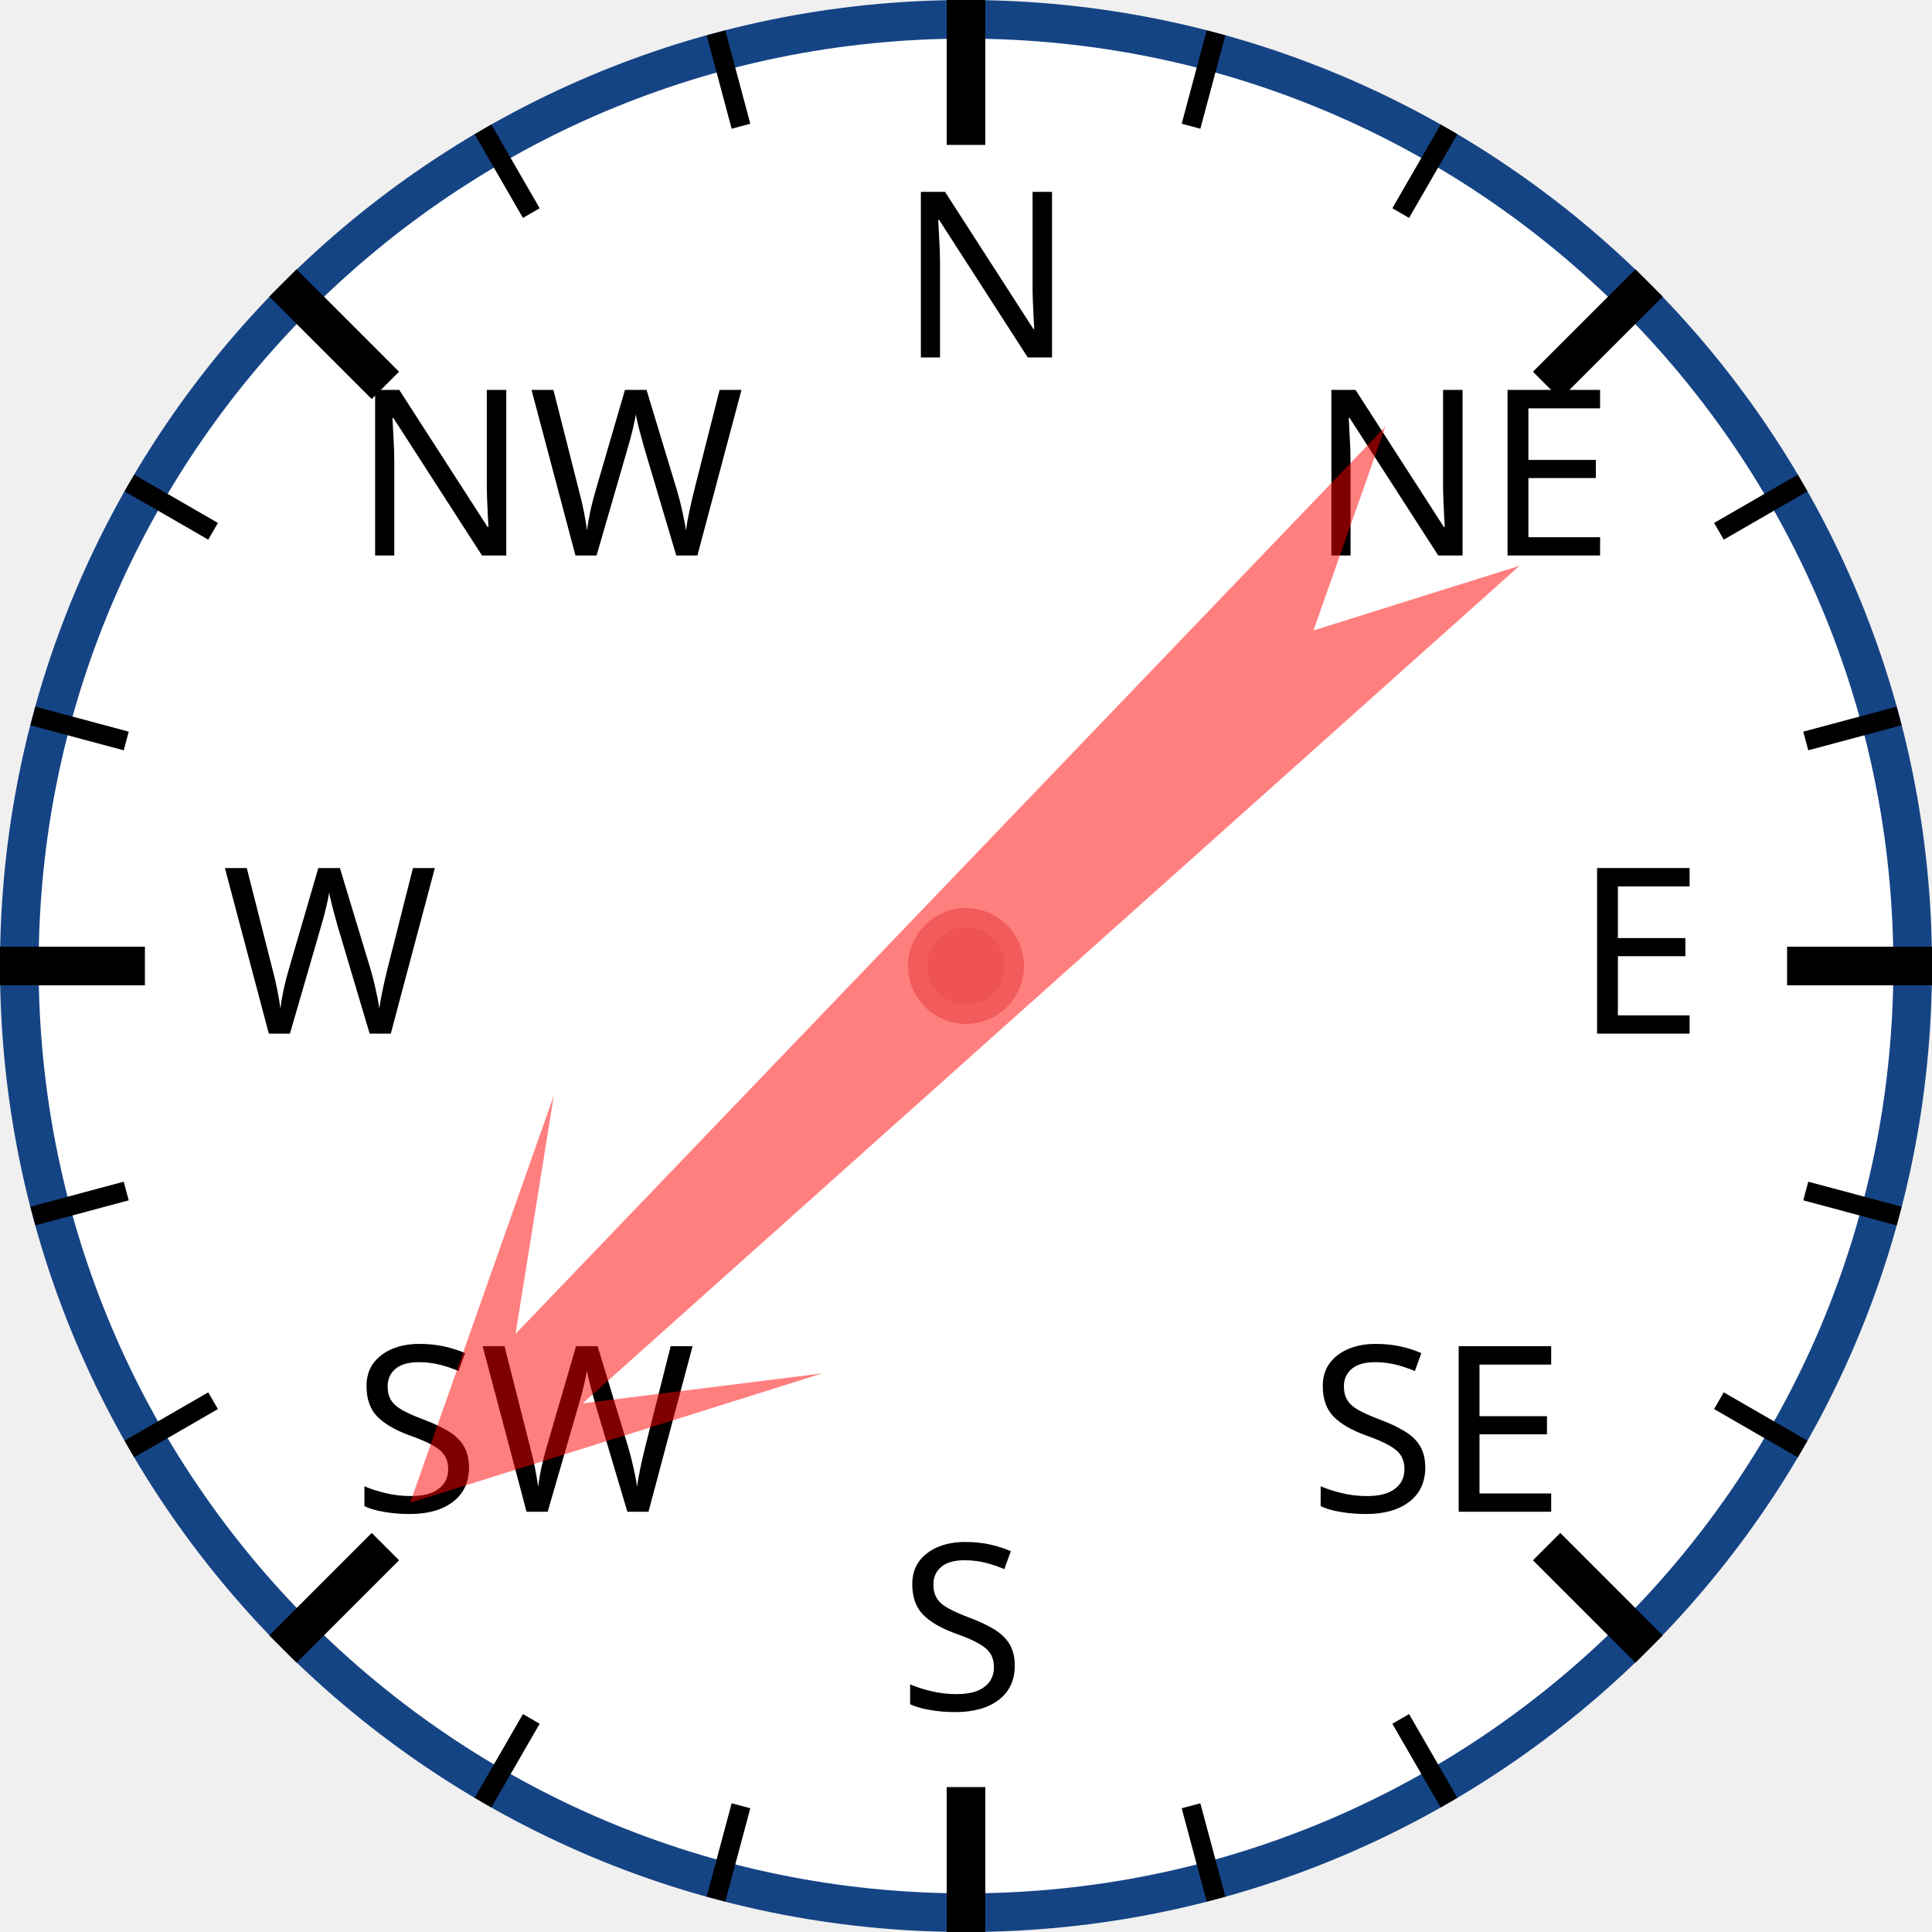
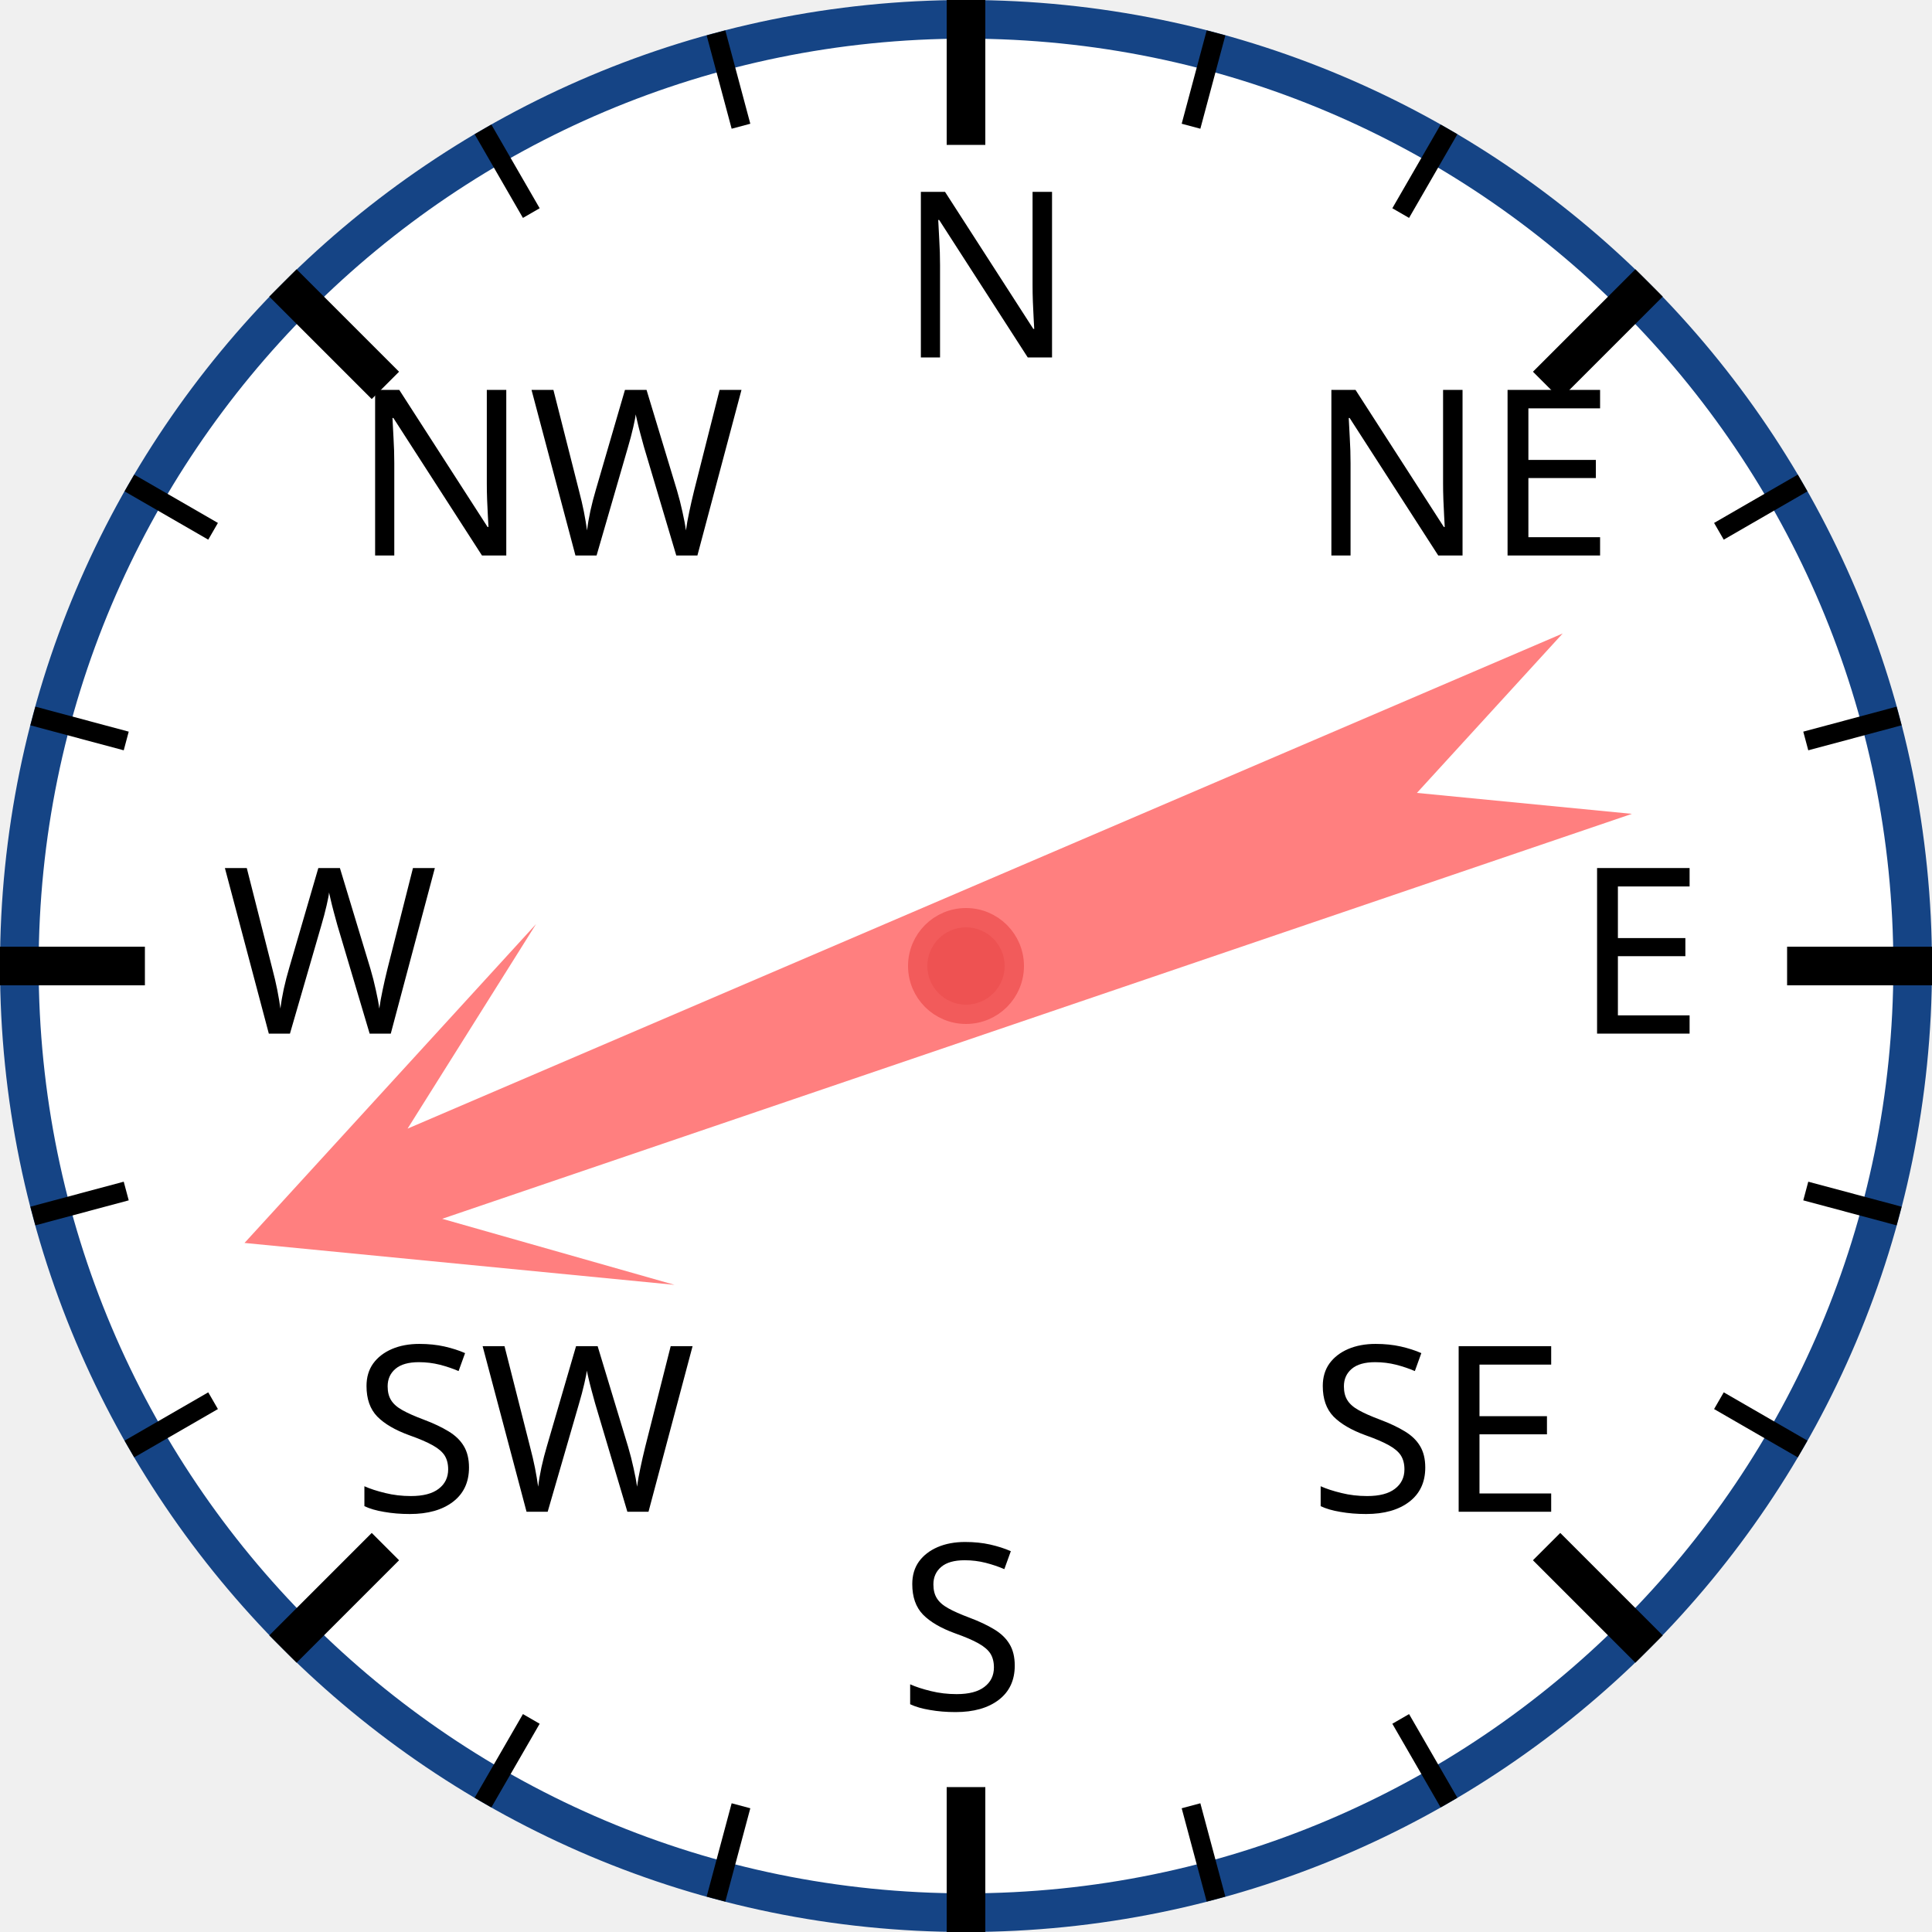
<svg xmlns="http://www.w3.org/2000/svg" width="120px" height="120px" viewBox="0 0 200 200">
  <circle cx="100" cy="100" r="98" style="fill: white; stroke: #154485; stroke-width: 4;" />
  <text x="93.0" y="37.0" style="font-family: sans-serif; font-size: 18pt;">N</text>
  <line x1="100.0" y1="0.0" x2="100.0" y2="15.0" style="stroke: black; stroke-width: 4;" />
  <line x1="74.118" y1="3.407" x2="76.706" y2="13.067" style="stroke: black; stroke-width: 2;" />
  <line x1="50" y1="13.397" x2="55" y2="22.058" style="stroke: black; stroke-width: 2;" />
  <text x="36.503" y="57.503" style="font-family: sans-serif; font-size: 18pt;">NW</text>
  <line x1="29.289" y1="29.289" x2="39.896" y2="39.896" style="stroke: black; stroke-width: 4;" />
  <line x1="13.397" y1="50" x2="22.058" y2="55" style="stroke: black; stroke-width: 2;" />
  <line x1="3.407" y1="74.118" x2="13.067" y2="76.706" style="stroke: black; stroke-width: 2;" />
  <text x="23.0" y="107.0" style="font-family: sans-serif; font-size: 18pt;">W</text>
  <line x1="0.0" y1="100.0" x2="15.0" y2="100.0" style="stroke: black; stroke-width: 4;" />
  <line x1="3.407" y1="125.882" x2="13.067" y2="123.294" style="stroke: black; stroke-width: 2;" />
  <line x1="13.397" y1="150" x2="22.058" y2="145" style="stroke: black; stroke-width: 2;" />
  <text x="36.503" y="156.497" style="font-family: sans-serif; font-size: 18pt;">SW</text>
  <line x1="29.289" y1="170.711" x2="39.896" y2="160.104" style="stroke: black; stroke-width: 4;" />
  <line x1="50" y1="186.603" x2="55" y2="177.942" style="stroke: black; stroke-width: 2;" />
  <line x1="74.118" y1="196.593" x2="76.706" y2="186.933" style="stroke: black; stroke-width: 2;" />
  <text x="93" y="177.0" style="font-family: sans-serif; font-size: 18pt;">S</text>
  <line x1="100" y1="200.0" x2="100" y2="185.0" style="stroke: black; stroke-width: 4;" />
  <line x1="125.882" y1="196.593" x2="123.294" y2="186.933" style="stroke: black; stroke-width: 2;" />
  <line x1="150.0" y1="186.603" x2="145.0" y2="177.942" style="stroke: black; stroke-width: 2;" />
  <text x="135.497" y="156.497" style="font-family: sans-serif; font-size: 18pt;">SE</text>
  <line x1="170.711" y1="170.711" x2="160.104" y2="160.104" style="stroke: black; stroke-width: 4;" />
  <line x1="186.603" y1="150" x2="177.942" y2="145" style="stroke: black; stroke-width: 2;" />
  <line x1="196.593" y1="125.882" x2="186.933" y2="123.294" style="stroke: black; stroke-width: 2;" />
  <text x="163.0" y="107" style="font-family: sans-serif; font-size: 18pt;">E</text>
  <line x1="200.0" y1="100" x2="185.0" y2="100" style="stroke: black; stroke-width: 4;" />
  <line x1="196.593" y1="74.118" x2="186.933" y2="76.706" style="stroke: black; stroke-width: 2;" />
  <line x1="186.603" y1="50" x2="177.942" y2="55" style="stroke: black; stroke-width: 2;" />
  <text x="135.497" y="57.503" style="font-family: sans-serif; font-size: 18pt;">NE</text>
  <line x1="170.711" y1="29.289" x2="160.104" y2="39.896" style="stroke: black; stroke-width: 4;" />
  <line x1="150" y1="13.397" x2="145" y2="22.058" style="stroke: black; stroke-width: 2;" />
  <line x1="125.882" y1="3.407" x2="123.294" y2="13.067" style="stroke: black; stroke-width: 2;" />
-   <polygon points="100 20 120 60 105 40 110 170 100 150 90 170 95 40 80 60" style="fill: red; fill-opacity: 0.5;" transform="rotate(226,100,100)" />
+   <polygon points="100 20 120 60 105 40 110 170 100 150 90 170 95 40 80 60" style="fill: red; fill-opacity: 0.5;" transform="rotate(249,100,100)" />
  <circle cx="100" cy="100" r="5" style="fill: #EE5252; stroke: #F25B5B; stroke-width: 2;" />
</svg>
